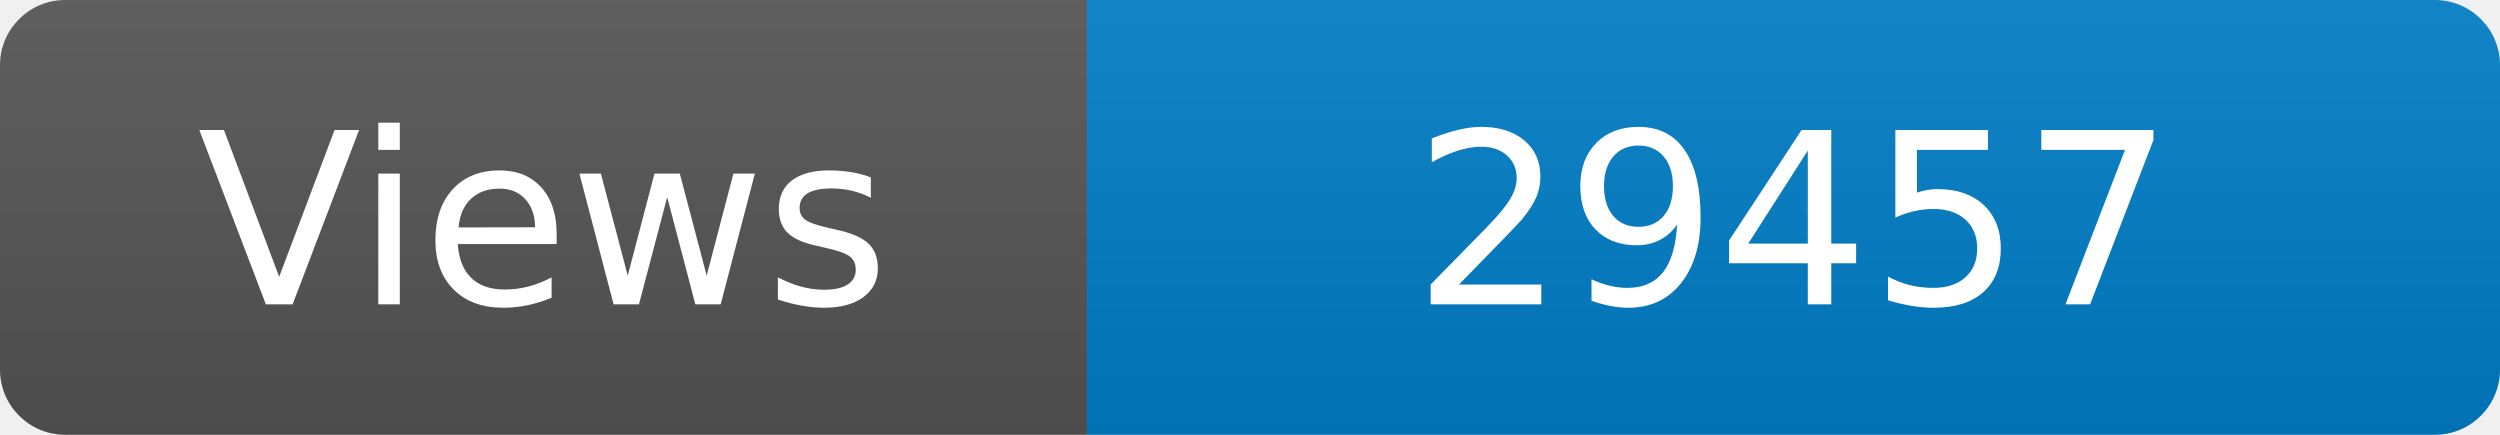
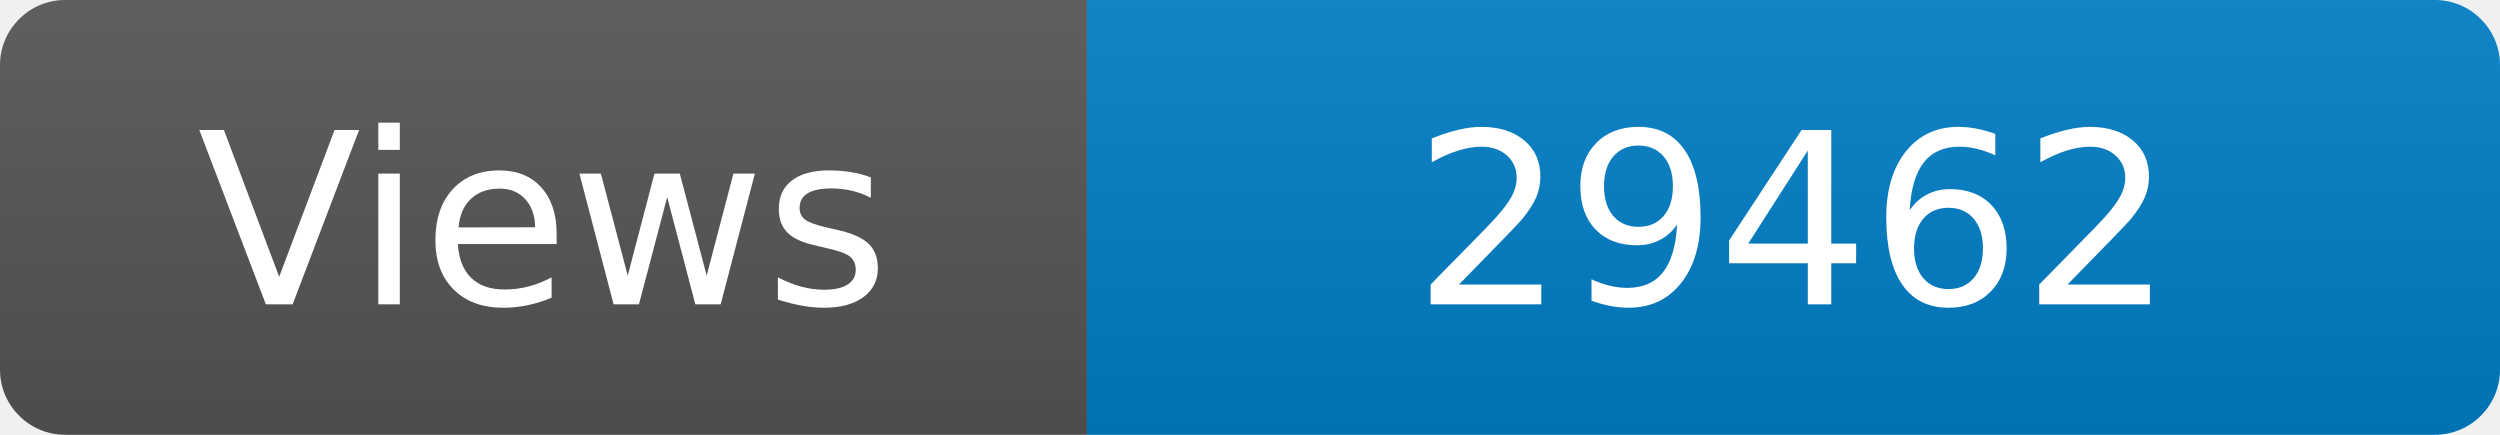
<svg xmlns="http://www.w3.org/2000/svg" width="115" height="20" role="img" aria-label="Maintained?: yes">
  <linearGradient id="s" x2="0" y2="100%">
    <stop offset="0" stop-color="#bbb" stop-opacity=".1" />
    <stop offset="1" stop-opacity=".1" />
  </linearGradient>
  <clipPath id="r">
    <rect width="115" height="20" rx="3" fill="#fff" />
  </clipPath>
  <g clip-path="url(#r)">
    <rect width="50" height="20" fill="#555" />
    <rect x="50" width="160" height="20" fill="#007ec6" />
    <rect width="115" height="20" fill="url(#s)" />
  </g>
  <g fill="#fff" text-anchor="middle" font-family="Verdana,Geneva,DejaVu Sans,sans-serif" font-size="110">
    <text x="250" y="140" transform="scale(.1)" fill="#fff">Views</text>
-     <text x="825" y="140" transform="scale(.1)" fill="#fff">29457</text>
+     <text x="825" y="140" transform="scale(.1)" fill="#fff">29462</text>
  </g>
</svg>
